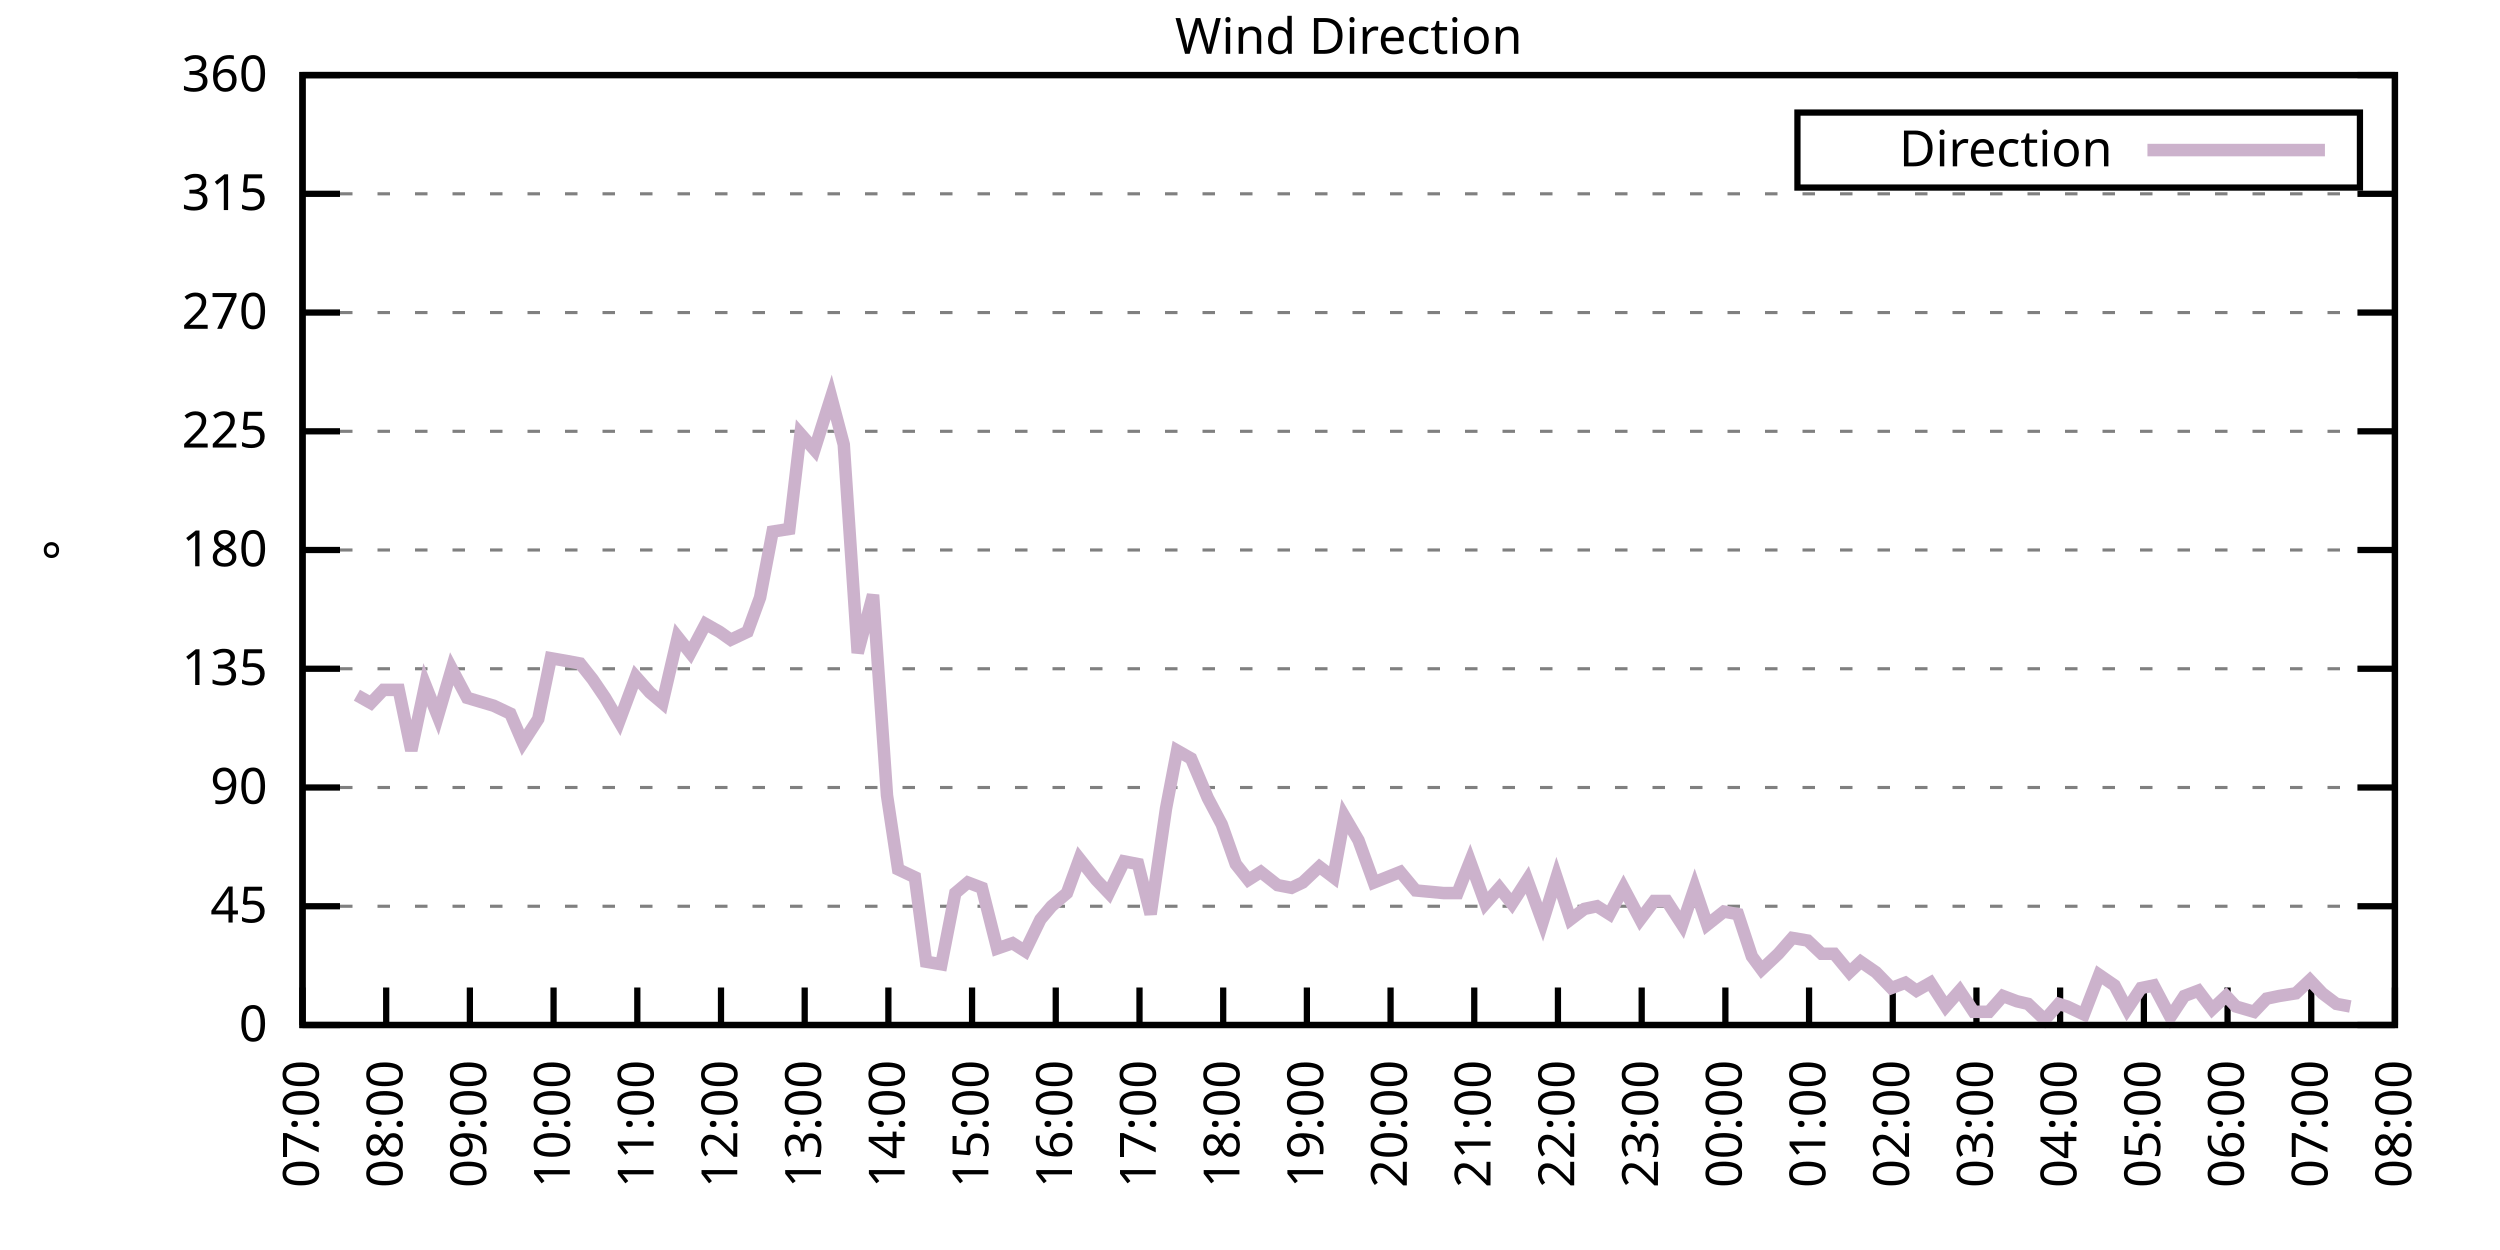
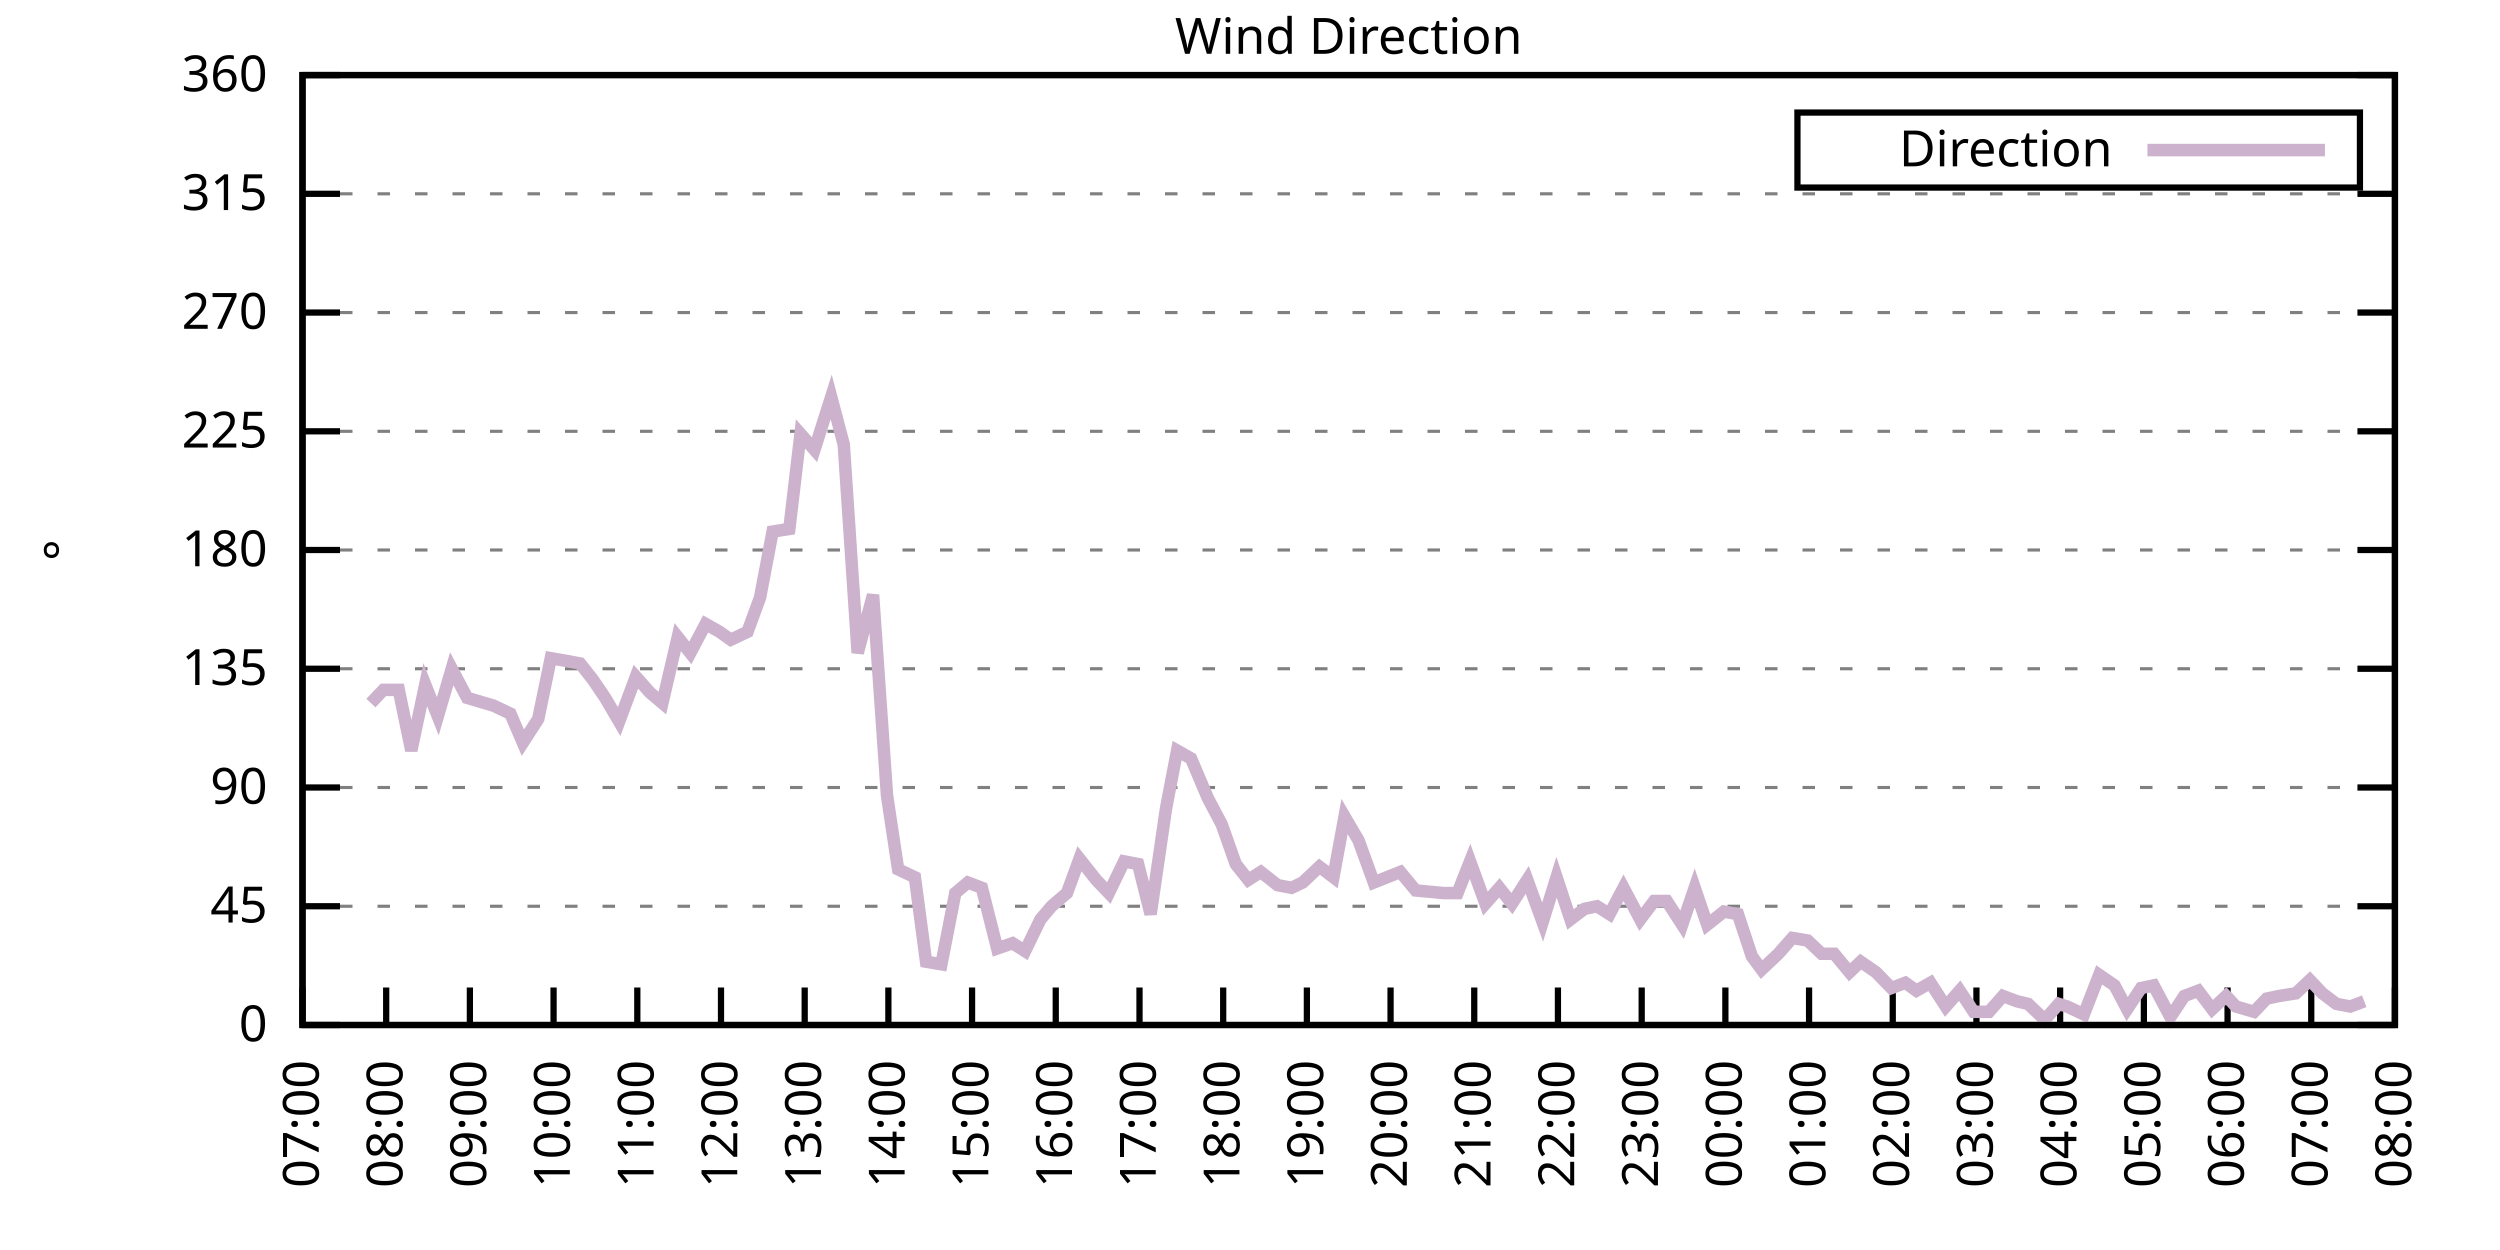
<svg xmlns="http://www.w3.org/2000/svg" xmlns:xlink="http://www.w3.org/1999/xlink" width="400" height="200" viewBox="0 0 400 200">
  <g id="gnuplot_canvas">
    <rect x="0" y="0" width="400" height="200" fill="none" />
    <defs>
      <circle id="gpDot" r="0.5" stroke-width="0.5" stroke="currentColor" />
      <path id="gpPt0" stroke-width="0.333" stroke="currentColor" d="M-1,0 h2 M0,-1 v2" />
      <path id="gpPt1" stroke-width="0.333" stroke="currentColor" d="M-1,-1 L1,1 M1,-1 L-1,1" />
      <path id="gpPt2" stroke-width="0.333" stroke="currentColor" d="M-1,0 L1,0 M0,-1 L0,1 M-1,-1 L1,1 M-1,1 L1,-1" />
      <rect id="gpPt3" stroke-width="0.333" stroke="currentColor" x="-1" y="-1" width="2" height="2" />
      <rect id="gpPt4" stroke-width="0.333" stroke="currentColor" fill="currentColor" x="-1" y="-1" width="2" height="2" />
      <circle id="gpPt5" stroke-width="0.333" stroke="currentColor" cx="0" cy="0" r="1" />
      <use xlink:href="#gpPt5" id="gpPt6" fill="currentColor" stroke="none" />
      <path id="gpPt7" stroke-width="0.333" stroke="currentColor" d="M0,-1.33 L-1.33,0.67 L1.33,0.67 z" />
      <use xlink:href="#gpPt7" id="gpPt8" fill="currentColor" stroke="none" />
      <use xlink:href="#gpPt7" id="gpPt9" stroke="currentColor" transform="rotate(180)" />
      <use xlink:href="#gpPt9" id="gpPt10" fill="currentColor" stroke="none" />
      <use xlink:href="#gpPt3" id="gpPt11" stroke="currentColor" transform="rotate(45)" />
      <use xlink:href="#gpPt11" id="gpPt12" fill="currentColor" stroke="none" />
      <path id="gpPt13" stroke-width="0.333" stroke="currentColor" d="M0,1.330 L1.265,0.411 L0.782,-1.067 L-0.782,-1.076 L-1.265,0.411 z" />
      <use xlink:href="#gpPt13" id="gpPt14" fill="currentColor" stroke="none" />
      <filter id="textbox" filterUnits="objectBoundingBox" x="0" y="0" height="1" width="1">
        <feFlood flood-color="white" flood-opacity="1" result="bgnd" />
        <feComposite in="SourceGraphic" in2="bgnd" operator="atop" />
      </filter>
      <filter id="greybox" filterUnits="objectBoundingBox" x="0" y="0" height="1" width="1">
        <feFlood flood-color="lightgrey" flood-opacity="1" result="grey" />
        <feComposite in="SourceGraphic" in2="grey" operator="atop" />
      </filter>
    </defs>
    <g fill="none" color="white" stroke="currentColor" stroke-width="1.00" stroke-linecap="butt" stroke-linejoin="miter">
</g>
    <g fill="none" color="black" stroke="currentColor" stroke-width="1.00" stroke-linecap="butt" stroke-linejoin="miter">
      <g stroke="none" shape-rendering="crispEdges">
        <polygon fill="rgb(255, 255, 255)" points="48.40,164.00 383.18,164.00 383.18,12.02 48.40,12.02 " />
      </g>
    </g>
    <g fill="none" color="black" stroke="currentColor" stroke-width="1.00" stroke-linecap="butt" stroke-linejoin="miter">
</g>
    <g fill="none" color="black" stroke="black" stroke-width="0.50" stroke-linecap="butt" stroke-linejoin="miter">
</g>
    <g fill="none" color="gray" stroke="currentColor" stroke-width="0.50" stroke-linecap="butt" stroke-linejoin="miter">
      <path stroke="gray" stroke-dasharray="2,4" class="gridline" d="M48.40,164.00 L383.19,164.00  " />
    </g>
    <g fill="none" color="gray" stroke="gray" stroke-width="1.00" stroke-linecap="butt" stroke-linejoin="miter">
</g>
    <g fill="none" color="black" stroke="currentColor" stroke-width="1.00" stroke-linecap="butt" stroke-linejoin="miter">
      <path stroke="black" d="M48.40,164.00 L54.40,164.00 M383.19,164.00 L377.19,164.00  " />
      <g transform="translate(42.80,166.60)" stroke="none" fill="black" font-family="Sans" font-size="8.00" text-anchor="end">
        <text>
          <tspan font-family="Sans"> 0</tspan>
        </text>
      </g>
    </g>
    <g fill="none" color="black" stroke="currentColor" stroke-width="1.00" stroke-linecap="butt" stroke-linejoin="miter">
</g>
    <g fill="none" color="black" stroke="black" stroke-width="0.50" stroke-linecap="butt" stroke-linejoin="miter">
</g>
    <g fill="none" color="gray" stroke="currentColor" stroke-width="0.50" stroke-linecap="butt" stroke-linejoin="miter">
      <path stroke="gray" stroke-dasharray="2,4" class="gridline" d="M48.40,145.00 L383.19,145.00  " />
    </g>
    <g fill="none" color="gray" stroke="gray" stroke-width="1.00" stroke-linecap="butt" stroke-linejoin="miter">
</g>
    <g fill="none" color="black" stroke="currentColor" stroke-width="1.00" stroke-linecap="butt" stroke-linejoin="miter">
      <path stroke="black" d="M48.40,145.00 L54.40,145.00 M383.19,145.00 L377.19,145.00  " />
      <g transform="translate(42.80,147.60)" stroke="none" fill="black" font-family="Sans" font-size="8.00" text-anchor="end">
        <text>
          <tspan font-family="Sans"> 45</tspan>
        </text>
      </g>
    </g>
    <g fill="none" color="black" stroke="currentColor" stroke-width="1.00" stroke-linecap="butt" stroke-linejoin="miter">
</g>
    <g fill="none" color="black" stroke="black" stroke-width="0.50" stroke-linecap="butt" stroke-linejoin="miter">
</g>
    <g fill="none" color="gray" stroke="currentColor" stroke-width="0.50" stroke-linecap="butt" stroke-linejoin="miter">
      <path stroke="gray" stroke-dasharray="2,4" class="gridline" d="M48.40,126.00 L383.19,126.00  " />
    </g>
    <g fill="none" color="gray" stroke="gray" stroke-width="1.00" stroke-linecap="butt" stroke-linejoin="miter">
</g>
    <g fill="none" color="black" stroke="currentColor" stroke-width="1.00" stroke-linecap="butt" stroke-linejoin="miter">
      <path stroke="black" d="M48.40,126.00 L54.40,126.00 M383.19,126.00 L377.19,126.00  " />
      <g transform="translate(42.80,128.60)" stroke="none" fill="black" font-family="Sans" font-size="8.00" text-anchor="end">
        <text>
          <tspan font-family="Sans"> 90</tspan>
        </text>
      </g>
    </g>
    <g fill="none" color="black" stroke="currentColor" stroke-width="1.00" stroke-linecap="butt" stroke-linejoin="miter">
</g>
    <g fill="none" color="black" stroke="black" stroke-width="0.50" stroke-linecap="butt" stroke-linejoin="miter">
</g>
    <g fill="none" color="gray" stroke="currentColor" stroke-width="0.50" stroke-linecap="butt" stroke-linejoin="miter">
      <path stroke="gray" stroke-dasharray="2,4" class="gridline" d="M48.40,107.00 L383.19,107.00  " />
    </g>
    <g fill="none" color="gray" stroke="gray" stroke-width="1.00" stroke-linecap="butt" stroke-linejoin="miter">
</g>
    <g fill="none" color="black" stroke="currentColor" stroke-width="1.00" stroke-linecap="butt" stroke-linejoin="miter">
      <path stroke="black" d="M48.40,107.00 L54.40,107.00 M383.19,107.00 L377.19,107.00  " />
      <g transform="translate(42.80,109.60)" stroke="none" fill="black" font-family="Sans" font-size="8.00" text-anchor="end">
        <text>
          <tspan font-family="Sans"> 135</tspan>
        </text>
      </g>
    </g>
    <g fill="none" color="black" stroke="currentColor" stroke-width="1.00" stroke-linecap="butt" stroke-linejoin="miter">
</g>
    <g fill="none" color="black" stroke="black" stroke-width="0.50" stroke-linecap="butt" stroke-linejoin="miter">
</g>
    <g fill="none" color="gray" stroke="currentColor" stroke-width="0.50" stroke-linecap="butt" stroke-linejoin="miter">
      <path stroke="gray" stroke-dasharray="2,4" class="gridline" d="M48.40,88.00 L383.19,88.00  " />
    </g>
    <g fill="none" color="gray" stroke="gray" stroke-width="1.00" stroke-linecap="butt" stroke-linejoin="miter">
</g>
    <g fill="none" color="black" stroke="currentColor" stroke-width="1.00" stroke-linecap="butt" stroke-linejoin="miter">
      <path stroke="black" d="M48.40,88.00 L54.40,88.00 M383.19,88.00 L377.19,88.00  " />
      <g transform="translate(42.80,90.60)" stroke="none" fill="black" font-family="Sans" font-size="8.00" text-anchor="end">
        <text>
          <tspan font-family="Sans"> 180</tspan>
        </text>
      </g>
    </g>
    <g fill="none" color="black" stroke="currentColor" stroke-width="1.00" stroke-linecap="butt" stroke-linejoin="miter">
</g>
    <g fill="none" color="black" stroke="black" stroke-width="0.50" stroke-linecap="butt" stroke-linejoin="miter">
</g>
    <g fill="none" color="gray" stroke="currentColor" stroke-width="0.50" stroke-linecap="butt" stroke-linejoin="miter">
      <path stroke="gray" stroke-dasharray="2,4" class="gridline" d="M48.40,69.01 L383.19,69.01  " />
    </g>
    <g fill="none" color="gray" stroke="gray" stroke-width="1.00" stroke-linecap="butt" stroke-linejoin="miter">
</g>
    <g fill="none" color="black" stroke="currentColor" stroke-width="1.00" stroke-linecap="butt" stroke-linejoin="miter">
      <path stroke="black" d="M48.40,69.01 L54.40,69.01 M383.19,69.01 L377.19,69.01  " />
      <g transform="translate(42.80,71.61)" stroke="none" fill="black" font-family="Sans" font-size="8.00" text-anchor="end">
        <text>
          <tspan font-family="Sans"> 225</tspan>
        </text>
      </g>
    </g>
    <g fill="none" color="black" stroke="currentColor" stroke-width="1.00" stroke-linecap="butt" stroke-linejoin="miter">
</g>
    <g fill="none" color="black" stroke="black" stroke-width="0.50" stroke-linecap="butt" stroke-linejoin="miter">
</g>
    <g fill="none" color="gray" stroke="currentColor" stroke-width="0.50" stroke-linecap="butt" stroke-linejoin="miter">
      <path stroke="gray" stroke-dasharray="2,4" class="gridline" d="M48.40,50.01 L383.19,50.01  " />
    </g>
    <g fill="none" color="gray" stroke="gray" stroke-width="1.00" stroke-linecap="butt" stroke-linejoin="miter">
</g>
    <g fill="none" color="black" stroke="currentColor" stroke-width="1.00" stroke-linecap="butt" stroke-linejoin="miter">
      <path stroke="black" d="M48.40,50.01 L54.40,50.01 M383.19,50.01 L377.19,50.01  " />
      <g transform="translate(42.80,52.61)" stroke="none" fill="black" font-family="Sans" font-size="8.00" text-anchor="end">
        <text>
          <tspan font-family="Sans"> 270</tspan>
        </text>
      </g>
    </g>
    <g fill="none" color="black" stroke="currentColor" stroke-width="1.00" stroke-linecap="butt" stroke-linejoin="miter">
</g>
    <g fill="none" color="black" stroke="black" stroke-width="0.50" stroke-linecap="butt" stroke-linejoin="miter">
</g>
    <g fill="none" color="gray" stroke="currentColor" stroke-width="0.50" stroke-linecap="butt" stroke-linejoin="miter">
      <path stroke="gray" stroke-dasharray="2,4" class="gridline" d="M48.40,31.01 L383.19,31.01  " />
    </g>
    <g fill="none" color="gray" stroke="gray" stroke-width="1.00" stroke-linecap="butt" stroke-linejoin="miter">
</g>
    <g fill="none" color="black" stroke="currentColor" stroke-width="1.00" stroke-linecap="butt" stroke-linejoin="miter">
      <path stroke="black" d="M48.40,31.01 L54.40,31.01 M383.19,31.01 L377.19,31.01  " />
      <g transform="translate(42.80,33.61)" stroke="none" fill="black" font-family="Sans" font-size="8.00" text-anchor="end">
        <text>
          <tspan font-family="Sans"> 315</tspan>
        </text>
      </g>
    </g>
    <g fill="none" color="black" stroke="currentColor" stroke-width="1.00" stroke-linecap="butt" stroke-linejoin="miter">
</g>
    <g fill="none" color="black" stroke="black" stroke-width="0.50" stroke-linecap="butt" stroke-linejoin="miter">
</g>
    <g fill="none" color="gray" stroke="currentColor" stroke-width="0.50" stroke-linecap="butt" stroke-linejoin="miter">
      <path stroke="gray" stroke-dasharray="2,4" class="gridline" d="M48.40,12.01 L383.19,12.01  " />
    </g>
    <g fill="none" color="gray" stroke="gray" stroke-width="1.00" stroke-linecap="butt" stroke-linejoin="miter">
</g>
    <g fill="none" color="black" stroke="currentColor" stroke-width="1.00" stroke-linecap="butt" stroke-linejoin="miter">
      <path stroke="black" d="M48.40,12.01 L54.40,12.01 M383.19,12.01 L377.19,12.01  " />
      <g transform="translate(42.80,14.61)" stroke="none" fill="black" font-family="Sans" font-size="8.00" text-anchor="end">
        <text>
          <tspan font-family="Sans"> 360</tspan>
        </text>
      </g>
    </g>
    <g fill="none" color="black" stroke="currentColor" stroke-width="1.00" stroke-linecap="butt" stroke-linejoin="miter">
      <path stroke="black" d="M48.40,164.00 L48.40,158.00  " />
      <g transform="translate(51.00,169.60) rotate(270.00)" stroke="none" fill="black" font-family="Sans" font-size="8.00" text-anchor="end">
        <text>
          <tspan font-family="Sans">07:00</tspan>
        </text>
      </g>
    </g>
    <g fill="none" color="black" stroke="currentColor" stroke-width="1.00" stroke-linecap="butt" stroke-linejoin="miter">
      <path stroke="black" d="M61.79,164.00 L61.79,158.00  " />
      <g transform="translate(64.39,169.60) rotate(270.00)" stroke="none" fill="black" font-family="Sans" font-size="8.00" text-anchor="end">
        <text>
          <tspan font-family="Sans">08:00</tspan>
        </text>
      </g>
    </g>
    <g fill="none" color="black" stroke="currentColor" stroke-width="1.00" stroke-linecap="butt" stroke-linejoin="miter">
      <path stroke="black" d="M75.18,164.00 L75.18,158.00  " />
      <g transform="translate(77.78,169.60) rotate(270.00)" stroke="none" fill="black" font-family="Sans" font-size="8.00" text-anchor="end">
        <text>
          <tspan font-family="Sans">09:00</tspan>
        </text>
      </g>
    </g>
    <g fill="none" color="black" stroke="currentColor" stroke-width="1.00" stroke-linecap="butt" stroke-linejoin="miter">
      <path stroke="black" d="M88.57,164.00 L88.57,158.00  " />
      <g transform="translate(91.17,169.60) rotate(270.00)" stroke="none" fill="black" font-family="Sans" font-size="8.00" text-anchor="end">
        <text>
          <tspan font-family="Sans">10:00</tspan>
        </text>
      </g>
    </g>
    <g fill="none" color="black" stroke="currentColor" stroke-width="1.00" stroke-linecap="butt" stroke-linejoin="miter">
      <path stroke="black" d="M101.97,164.00 L101.97,158.00  " />
      <g transform="translate(104.57,169.60) rotate(270.00)" stroke="none" fill="black" font-family="Sans" font-size="8.00" text-anchor="end">
        <text>
          <tspan font-family="Sans">11:00</tspan>
        </text>
      </g>
    </g>
    <g fill="none" color="black" stroke="currentColor" stroke-width="1.00" stroke-linecap="butt" stroke-linejoin="miter">
      <path stroke="black" d="M115.36,164.00 L115.36,158.00  " />
      <g transform="translate(117.96,169.60) rotate(270.00)" stroke="none" fill="black" font-family="Sans" font-size="8.00" text-anchor="end">
        <text>
          <tspan font-family="Sans">12:00</tspan>
        </text>
      </g>
    </g>
    <g fill="none" color="black" stroke="currentColor" stroke-width="1.00" stroke-linecap="butt" stroke-linejoin="miter">
      <path stroke="black" d="M128.75,164.00 L128.75,158.00  " />
      <g transform="translate(131.35,169.60) rotate(270.00)" stroke="none" fill="black" font-family="Sans" font-size="8.00" text-anchor="end">
        <text>
          <tspan font-family="Sans">13:00</tspan>
        </text>
      </g>
    </g>
    <g fill="none" color="black" stroke="currentColor" stroke-width="1.00" stroke-linecap="butt" stroke-linejoin="miter">
      <path stroke="black" d="M142.14,164.00 L142.14,158.00  " />
      <g transform="translate(144.74,169.60) rotate(270.00)" stroke="none" fill="black" font-family="Sans" font-size="8.00" text-anchor="end">
        <text>
          <tspan font-family="Sans">14:00</tspan>
        </text>
      </g>
    </g>
    <g fill="none" color="black" stroke="currentColor" stroke-width="1.00" stroke-linecap="butt" stroke-linejoin="miter">
      <path stroke="black" d="M155.53,164.00 L155.53,158.00  " />
      <g transform="translate(158.13,169.60) rotate(270.00)" stroke="none" fill="black" font-family="Sans" font-size="8.00" text-anchor="end">
        <text>
          <tspan font-family="Sans">15:00</tspan>
        </text>
      </g>
    </g>
    <g fill="none" color="black" stroke="currentColor" stroke-width="1.00" stroke-linecap="butt" stroke-linejoin="miter">
      <path stroke="black" d="M168.92,164.00 L168.92,158.00  " />
      <g transform="translate(171.52,169.60) rotate(270.00)" stroke="none" fill="black" font-family="Sans" font-size="8.00" text-anchor="end">
        <text>
          <tspan font-family="Sans">16:00</tspan>
        </text>
      </g>
    </g>
    <g fill="none" color="black" stroke="currentColor" stroke-width="1.00" stroke-linecap="butt" stroke-linejoin="miter">
      <path stroke="black" d="M182.32,164.00 L182.32,158.00  " />
      <g transform="translate(184.92,169.60) rotate(270.00)" stroke="none" fill="black" font-family="Sans" font-size="8.00" text-anchor="end">
        <text>
          <tspan font-family="Sans">17:00</tspan>
        </text>
      </g>
    </g>
    <g fill="none" color="black" stroke="currentColor" stroke-width="1.00" stroke-linecap="butt" stroke-linejoin="miter">
      <path stroke="black" d="M195.71,164.00 L195.71,158.00  " />
      <g transform="translate(198.31,169.60) rotate(270.00)" stroke="none" fill="black" font-family="Sans" font-size="8.00" text-anchor="end">
        <text>
          <tspan font-family="Sans">18:00</tspan>
        </text>
      </g>
    </g>
    <g fill="none" color="black" stroke="currentColor" stroke-width="1.00" stroke-linecap="butt" stroke-linejoin="miter">
      <path stroke="black" d="M209.10,164.00 L209.10,158.00  " />
      <g transform="translate(211.70,169.60) rotate(270.00)" stroke="none" fill="black" font-family="Sans" font-size="8.00" text-anchor="end">
        <text>
          <tspan font-family="Sans">19:00</tspan>
        </text>
      </g>
    </g>
    <g fill="none" color="black" stroke="currentColor" stroke-width="1.00" stroke-linecap="butt" stroke-linejoin="miter">
      <path stroke="black" d="M222.49,164.00 L222.49,158.00  " />
      <g transform="translate(225.09,169.60) rotate(270.00)" stroke="none" fill="black" font-family="Sans" font-size="8.00" text-anchor="end">
        <text>
          <tspan font-family="Sans">20:00</tspan>
        </text>
      </g>
    </g>
    <g fill="none" color="black" stroke="currentColor" stroke-width="1.00" stroke-linecap="butt" stroke-linejoin="miter">
      <path stroke="black" d="M235.88,164.00 L235.88,158.00  " />
      <g transform="translate(238.48,169.60) rotate(270.00)" stroke="none" fill="black" font-family="Sans" font-size="8.00" text-anchor="end">
        <text>
          <tspan font-family="Sans">21:00</tspan>
        </text>
      </g>
    </g>
    <g fill="none" color="black" stroke="currentColor" stroke-width="1.00" stroke-linecap="butt" stroke-linejoin="miter">
      <path stroke="black" d="M249.27,164.00 L249.27,158.00  " />
      <g transform="translate(251.87,169.60) rotate(270.00)" stroke="none" fill="black" font-family="Sans" font-size="8.00" text-anchor="end">
        <text>
          <tspan font-family="Sans">22:00</tspan>
        </text>
      </g>
    </g>
    <g fill="none" color="black" stroke="currentColor" stroke-width="1.00" stroke-linecap="butt" stroke-linejoin="miter">
      <path stroke="black" d="M262.67,164.00 L262.67,158.00  " />
      <g transform="translate(265.27,169.60) rotate(270.00)" stroke="none" fill="black" font-family="Sans" font-size="8.00" text-anchor="end">
        <text>
          <tspan font-family="Sans">23:00</tspan>
        </text>
      </g>
    </g>
    <g fill="none" color="black" stroke="currentColor" stroke-width="1.00" stroke-linecap="butt" stroke-linejoin="miter">
      <path stroke="black" d="M276.06,164.00 L276.06,158.00  " />
      <g transform="translate(278.66,169.60) rotate(270.00)" stroke="none" fill="black" font-family="Sans" font-size="8.00" text-anchor="end">
        <text>
          <tspan font-family="Sans">00:00</tspan>
        </text>
      </g>
    </g>
    <g fill="none" color="black" stroke="currentColor" stroke-width="1.00" stroke-linecap="butt" stroke-linejoin="miter">
      <path stroke="black" d="M289.45,164.00 L289.45,158.00  " />
      <g transform="translate(292.05,169.60) rotate(270.00)" stroke="none" fill="black" font-family="Sans" font-size="8.00" text-anchor="end">
        <text>
          <tspan font-family="Sans">01:00</tspan>
        </text>
      </g>
    </g>
    <g fill="none" color="black" stroke="currentColor" stroke-width="1.00" stroke-linecap="butt" stroke-linejoin="miter">
      <path stroke="black" d="M302.84,164.00 L302.84,158.00  " />
      <g transform="translate(305.44,169.60) rotate(270.00)" stroke="none" fill="black" font-family="Sans" font-size="8.00" text-anchor="end">
        <text>
          <tspan font-family="Sans">02:00</tspan>
        </text>
      </g>
    </g>
    <g fill="none" color="black" stroke="currentColor" stroke-width="1.00" stroke-linecap="butt" stroke-linejoin="miter">
      <path stroke="black" d="M316.23,164.00 L316.23,158.00  " />
      <g transform="translate(318.83,169.60) rotate(270.00)" stroke="none" fill="black" font-family="Sans" font-size="8.00" text-anchor="end">
        <text>
          <tspan font-family="Sans">03:00</tspan>
        </text>
      </g>
    </g>
    <g fill="none" color="black" stroke="currentColor" stroke-width="1.00" stroke-linecap="butt" stroke-linejoin="miter">
      <path stroke="black" d="M329.62,164.00 L329.62,158.00  " />
      <g transform="translate(332.22,169.60) rotate(270.00)" stroke="none" fill="black" font-family="Sans" font-size="8.00" text-anchor="end">
        <text>
          <tspan font-family="Sans">04:00</tspan>
        </text>
      </g>
    </g>
    <g fill="none" color="black" stroke="currentColor" stroke-width="1.00" stroke-linecap="butt" stroke-linejoin="miter">
      <path stroke="black" d="M343.02,164.00 L343.02,158.00  " />
      <g transform="translate(345.62,169.60) rotate(270.00)" stroke="none" fill="black" font-family="Sans" font-size="8.00" text-anchor="end">
        <text>
          <tspan font-family="Sans">05:00</tspan>
        </text>
      </g>
    </g>
    <g fill="none" color="black" stroke="currentColor" stroke-width="1.00" stroke-linecap="butt" stroke-linejoin="miter">
      <path stroke="black" d="M356.41,164.00 L356.41,158.00  " />
      <g transform="translate(359.01,169.60) rotate(270.00)" stroke="none" fill="black" font-family="Sans" font-size="8.00" text-anchor="end">
        <text>
          <tspan font-family="Sans">06:00</tspan>
        </text>
      </g>
    </g>
    <g fill="none" color="black" stroke="currentColor" stroke-width="1.00" stroke-linecap="butt" stroke-linejoin="miter">
      <path stroke="black" d="M369.80,164.00 L369.80,158.00  " />
      <g transform="translate(372.40,169.60) rotate(270.00)" stroke="none" fill="black" font-family="Sans" font-size="8.00" text-anchor="end">
        <text>
          <tspan font-family="Sans">07:00</tspan>
        </text>
      </g>
    </g>
    <g fill="none" color="black" stroke="currentColor" stroke-width="1.00" stroke-linecap="butt" stroke-linejoin="miter">
      <path stroke="black" d="M383.19,164.00 L383.19,158.00  " />
      <g transform="translate(385.79,169.60) rotate(270.00)" stroke="none" fill="black" font-family="Sans" font-size="8.00" text-anchor="end">
        <text>
          <tspan font-family="Sans">08:00</tspan>
        </text>
      </g>
    </g>
    <g fill="none" color="black" stroke="currentColor" stroke-width="1.00" stroke-linecap="butt" stroke-linejoin="miter">
</g>
    <g fill="none" color="black" stroke="currentColor" stroke-width="1.00" stroke-linecap="butt" stroke-linejoin="miter">
      <path stroke="black" d="M48.40,12.01 L48.40,164.00 L383.19,164.00 L383.19,12.01 L48.40,12.01 Z  " />
    </g>
    <g fill="none" color="black" stroke="currentColor" stroke-width="1.00" stroke-linecap="butt" stroke-linejoin="miter">
</g>
    <g fill="none" color="black" stroke="currentColor" stroke-width="1.00" stroke-linecap="butt" stroke-linejoin="miter">
      <path stroke="black" d="M287.59,30.01 L287.59,18.01 L377.59,18.01 L377.59,30.01 L287.59,30.01 Z  " />
    </g>
    <g id="Wind_direction_plot_1">
      <g fill="none" color="white" stroke="black" stroke-width="2.00" stroke-linecap="butt" stroke-linejoin="miter">
</g>
      <g fill="none" color="black" stroke="currentColor" stroke-width="2.00" stroke-linecap="butt" stroke-linejoin="miter">
        <g transform="translate(337.99,26.61)" stroke="none" fill="black" font-family="Sans" font-size="8.00" text-anchor="end">
          <text>
            <tspan font-family="Sans">Direction</tspan>
          </text>
        </g>
      </g>
      <g fill="none" color="black" stroke="currentColor" stroke-width="2.00" stroke-linecap="butt" stroke-linejoin="miter">
-         <path stroke="rgb(204, 178, 204)" d="M343.59,24.01 L371.99,24.01 M57.10,111.23 L59.34,112.49 L61.35,110.38 L63.80,110.38 L65.81,120.09 L68.04,109.54   L70.05,114.60 L72.28,107.00 L74.74,111.65 L78.98,112.91 L81.66,114.18 L83.66,118.83 L86.12,115.03 L88.13,105.31   L90.58,105.74 L92.82,106.16 L94.82,108.69 L96.83,111.65 L99.06,115.45 L101.74,108.27 L103.98,110.80 L105.98,112.49   L108.44,101.94 L110.45,104.47 L112.90,99.83 L115.13,101.09 L116.92,102.36 L119.60,101.09 L121.61,95.60 L123.62,85.05   L126.29,84.63 L128.08,69.43 L130.31,71.96 L132.99,63.52 L135.00,71.12 L137.23,104.47 L139.69,95.18 L141.92,127.27   L143.70,139.09 L146.38,140.36 L148.17,153.87 L150.62,154.29 L152.85,142.89 L154.86,141.20 L157.10,142.05 L159.55,151.76   L162.01,150.91 L164.01,152.18 L166.47,147.11 L168.25,145.00 L170.71,142.89 L172.72,137.40 L175.40,140.78 L177.41,142.89   L179.86,137.82 L182.09,138.25 L184.10,146.27 L186.56,129.38 L188.34,120.09 L190.57,121.36 L193.25,127.69 L195.48,131.91   L197.72,138.25 L199.73,140.78 L201.73,139.51 L204.41,141.62 L206.64,142.05 L208.43,141.20 L211.11,138.67 L213.34,140.36   L215.13,130.65 L217.36,134.45 L219.81,141.20 L224.05,139.51 L226.51,142.47 L230.97,142.89 L233.20,142.89 L235.21,137.82   L237.67,144.58 L239.90,142.05 L241.91,144.58 L244.36,140.78 L246.82,147.53 L249.05,140.36 L251.28,147.11 L253.51,145.42   L255.52,145.00 L257.53,146.27 L259.76,142.05 L262.44,147.11 L264.67,144.16 L266.68,144.16 L269.14,147.96 L271.15,142.05   L273.16,147.96 L275.83,145.85 L278.07,146.27 L280.30,153.02 L281.86,155.13 L284.54,152.60 L286.77,150.07 L289.23,150.49   L291.46,152.60 L293.47,152.60 L295.92,155.56 L297.71,153.87 L300.16,155.56 L302.62,158.09 L304.85,157.24 L306.63,158.51   L308.87,157.24 L311.32,161.04 L313.55,158.51 L315.79,161.89 L318.24,161.89 L320.47,159.36 L322.70,160.20 L324.49,160.62   L327.17,163.16 L329.40,160.62 L330.74,161.04 L333.42,162.31 L335.87,155.98 L338.33,157.67 L340.34,161.47 L342.57,158.09   L344.58,157.67 L347.26,162.73 L349.49,159.36 L351.72,158.51 L353.95,161.47 L356.18,159.36 L357.75,161.04 L360.65,161.89   L362.66,159.78 L364.66,159.36 L367.34,158.93 L369.58,156.82 L371.58,158.93 L373.82,160.62 L376.05,161.04  " />
+         <path stroke="rgb(204, 178, 204)" d="M343.59,24.01 L371.99,24.01 M59.34,112.49 L61.35,110.38 L63.80,110.38 L65.81,120.09 L68.04,109.54 L70.05,114.60   L72.28,107.00 L74.74,111.65 L78.98,112.91 L81.66,114.18 L83.66,118.83 L86.12,115.03 L88.13,105.31 L90.58,105.74   L92.82,106.16 L94.82,108.69 L96.83,111.65 L99.06,115.45 L101.74,108.27 L103.98,110.80 L105.98,112.49 L108.44,101.94   L110.45,104.47 L112.90,99.83 L115.13,101.09 L116.92,102.36 L119.60,101.09 L121.61,95.60 L123.62,85.05 L126.29,84.63   L128.08,69.43 L130.31,71.96 L132.99,63.52 L135.00,71.12 L137.23,104.47 L139.69,95.18 L141.92,127.27 L143.70,139.09   L146.38,140.36 L148.17,153.87 L150.62,154.29 L152.85,142.89 L154.86,141.20 L157.10,142.05 L159.55,151.76 L162.01,150.91   L164.01,152.18 L166.47,147.11 L168.25,145.00 L170.71,142.89 L172.72,137.40 L175.40,140.78 L177.41,142.89 L179.86,137.82   L182.09,138.25 L184.10,146.27 L186.56,129.38 L188.34,120.09 L190.57,121.36 L193.25,127.69 L195.48,131.91 L197.72,138.25   L199.73,140.78 L201.73,139.51 L204.41,141.62 L206.64,142.05 L208.43,141.20 L211.11,138.67 L213.34,140.36 L215.13,130.65   L217.36,134.45 L219.81,141.20 L224.05,139.51 L226.51,142.47 L230.97,142.89 L233.20,142.89 L235.21,137.82 L237.67,144.58   L239.90,142.05 L241.91,144.58 L244.36,140.78 L246.82,147.53 L249.05,140.36 L251.28,147.11 L253.51,145.42 L255.52,145.00   L257.53,146.27 L259.76,142.05 L262.44,147.11 L264.67,144.16 L266.68,144.16 L269.14,147.96 L271.15,142.05 L273.16,147.96   L275.83,145.85 L278.07,146.27 L280.30,153.02 L281.86,155.13 L284.54,152.60 L286.77,150.07 L289.23,150.49 L291.46,152.60   L293.47,152.60 L295.92,155.56 L297.71,153.87 L300.16,155.56 L302.62,158.09 L304.85,157.24 L306.63,158.51 L308.87,157.24   L311.32,161.04 L313.55,158.51 L315.79,161.89 L318.24,161.89 L320.47,159.36 L322.70,160.20 L324.49,160.62 L327.17,163.16   L329.40,160.62 L330.74,161.04 L333.42,162.31 L335.87,155.98 L338.33,157.67 L340.34,161.47 L342.57,158.09 L344.58,157.67   L347.26,162.73 L349.49,159.36 L351.72,158.51 L353.95,161.47 L356.18,159.36 L357.75,161.04 L360.65,161.89 L362.66,159.78   L364.66,159.36 L367.34,158.93 L369.58,156.82 L371.58,158.93 L373.82,160.62 L376.05,161.04 L378.28,160.20  " />
      </g>
    </g>
    <g fill="none" color="black" stroke="currentColor" stroke-width="2.00" stroke-linecap="butt" stroke-linejoin="miter">
</g>
    <g fill="none" color="black" stroke="black" stroke-width="1.00" stroke-linecap="butt" stroke-linejoin="miter">
</g>
    <g fill="none" color="black" stroke="currentColor" stroke-width="1.00" stroke-linecap="butt" stroke-linejoin="miter">
      <path stroke="black" d="M48.40,12.01 L48.40,164.00 L383.19,164.00 L383.19,12.01 L48.40,12.01 Z  " />
      <g transform="translate(12.80,88.01) rotate(270.00)" stroke="none" fill="black" font-family="Sans" font-size="8.00" text-anchor="middle">
        <text>
          <tspan font-family="Sans">°</tspan>
        </text>
      </g>
    </g>
    <g fill="none" color="black" stroke="currentColor" stroke-width="1.00" stroke-linecap="butt" stroke-linejoin="miter">
</g>
    <g fill="none" color="black" stroke="currentColor" stroke-width="1.00" stroke-linecap="butt" stroke-linejoin="miter">
      <g transform="translate(215.79,8.61)" stroke="none" fill="black" font-family="Sans" font-size="8.00" text-anchor="middle">
        <text>
          <tspan font-family="Sans">Wind Direction</tspan>
        </text>
      </g>
    </g>
    <g fill="none" color="black" stroke="currentColor" stroke-width="1.00" stroke-linecap="butt" stroke-linejoin="miter">
</g>
  </g>
</svg>
